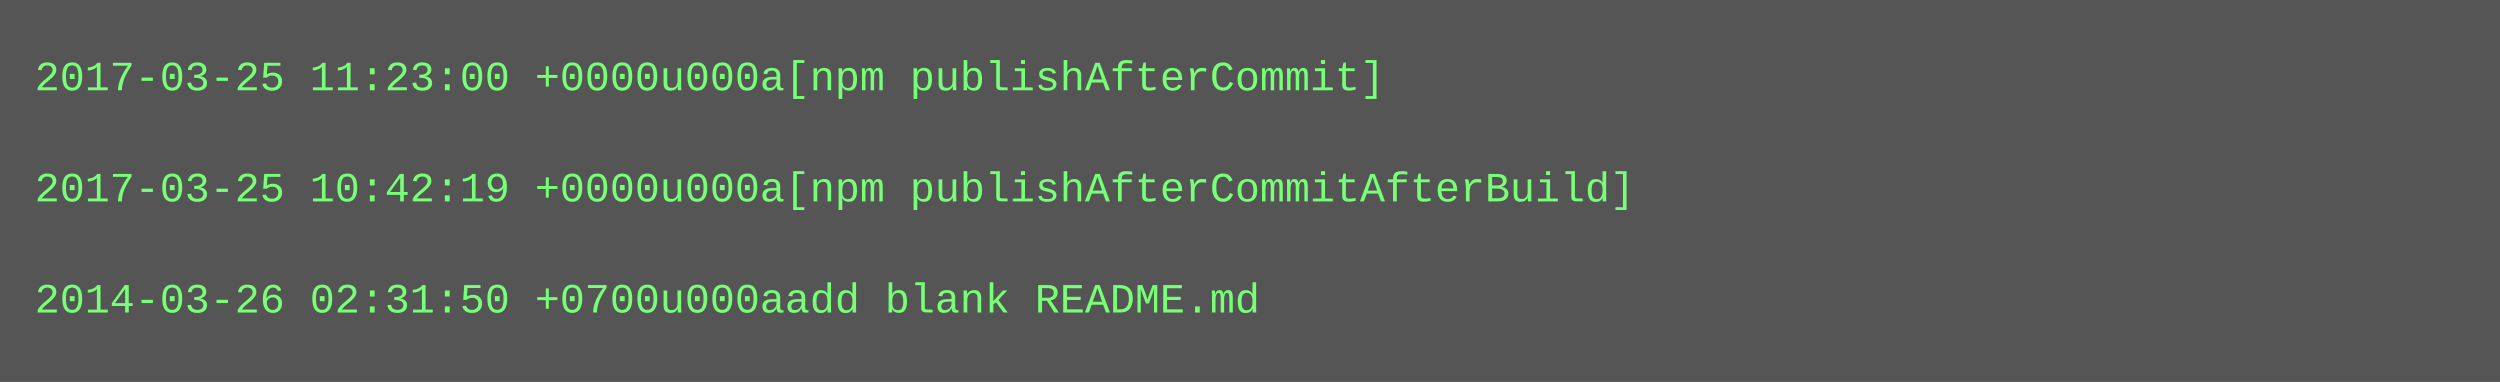
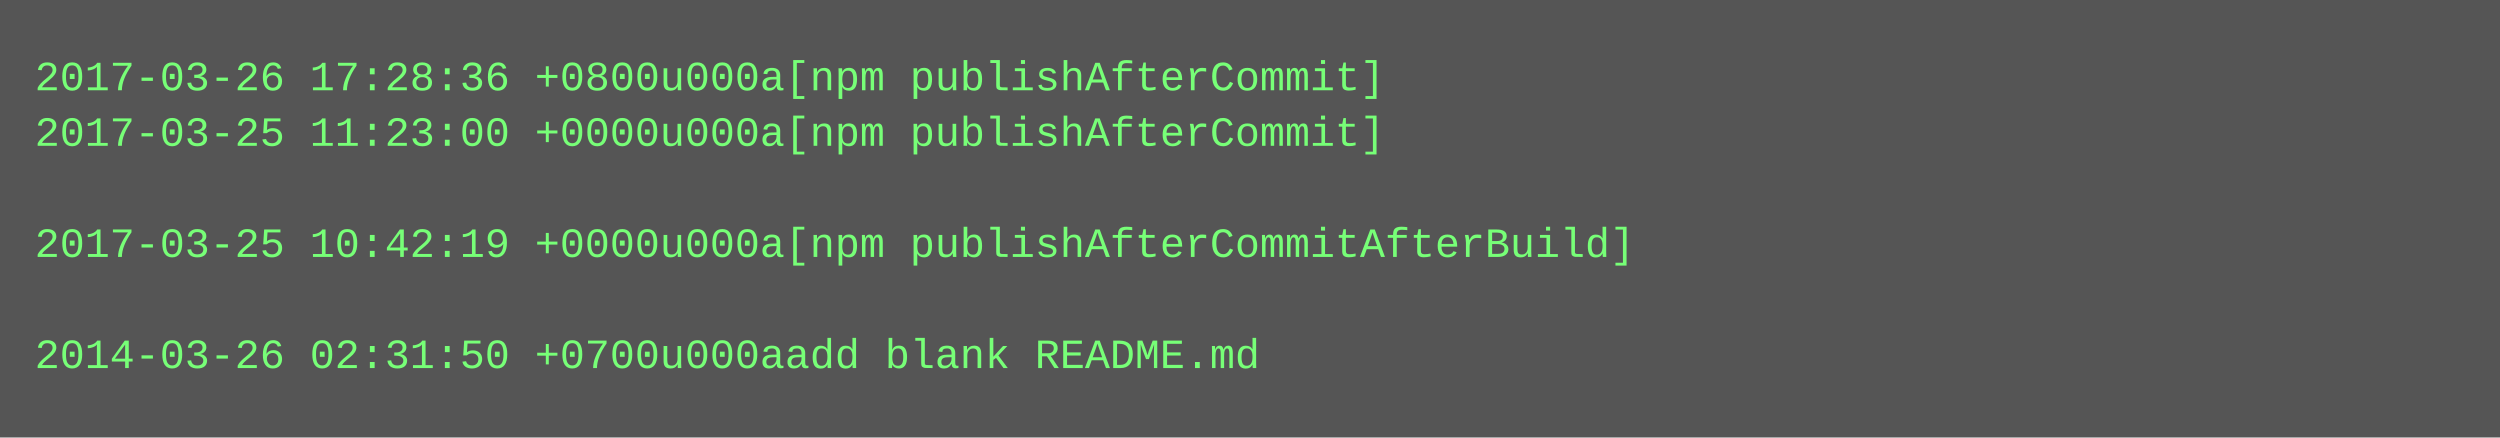
- <svg xmlns="http://www.w3.org/2000/svg" height="110" width="720">
-   <rect height="110" fill="#555" width="720" />
+ <svg xmlns="http://www.w3.org/2000/svg" height="126" width="720">
+   <rect height="126" fill="#555" width="720" />
  <text fill="#7f7" font-family="Courier New" font-size="12" xml:space="preserve">
-     <tspan x="10" y="26">2017-03-25 11:23:00 +0000u000a[npm publishAfterCommit]</tspan>
-     <tspan x="10" y="42" />
-     <tspan x="10" y="58">2017-03-25 10:42:19 +0000u000a[npm publishAfterCommitAfterBuild]</tspan>
-     <tspan x="10" y="74" />
-     <tspan x="10" y="90">2014-03-26 02:31:50 +0700u000aadd blank README.md</tspan>
+     <tspan x="10" y="26">2017-03-26 17:28:36 +0800u000a[npm publishAfterCommit]</tspan>
+     <tspan x="10" y="42">2017-03-25 11:23:00 +0000u000a[npm publishAfterCommit]</tspan>
+     <tspan x="10" y="58" />
+     <tspan x="10" y="74">2017-03-25 10:42:19 +0000u000a[npm publishAfterCommitAfterBuild]</tspan>
+     <tspan x="10" y="90" />
+     <tspan x="10" y="106">2014-03-26 02:31:50 +0700u000aadd blank README.md</tspan>
  </text>
</svg>
